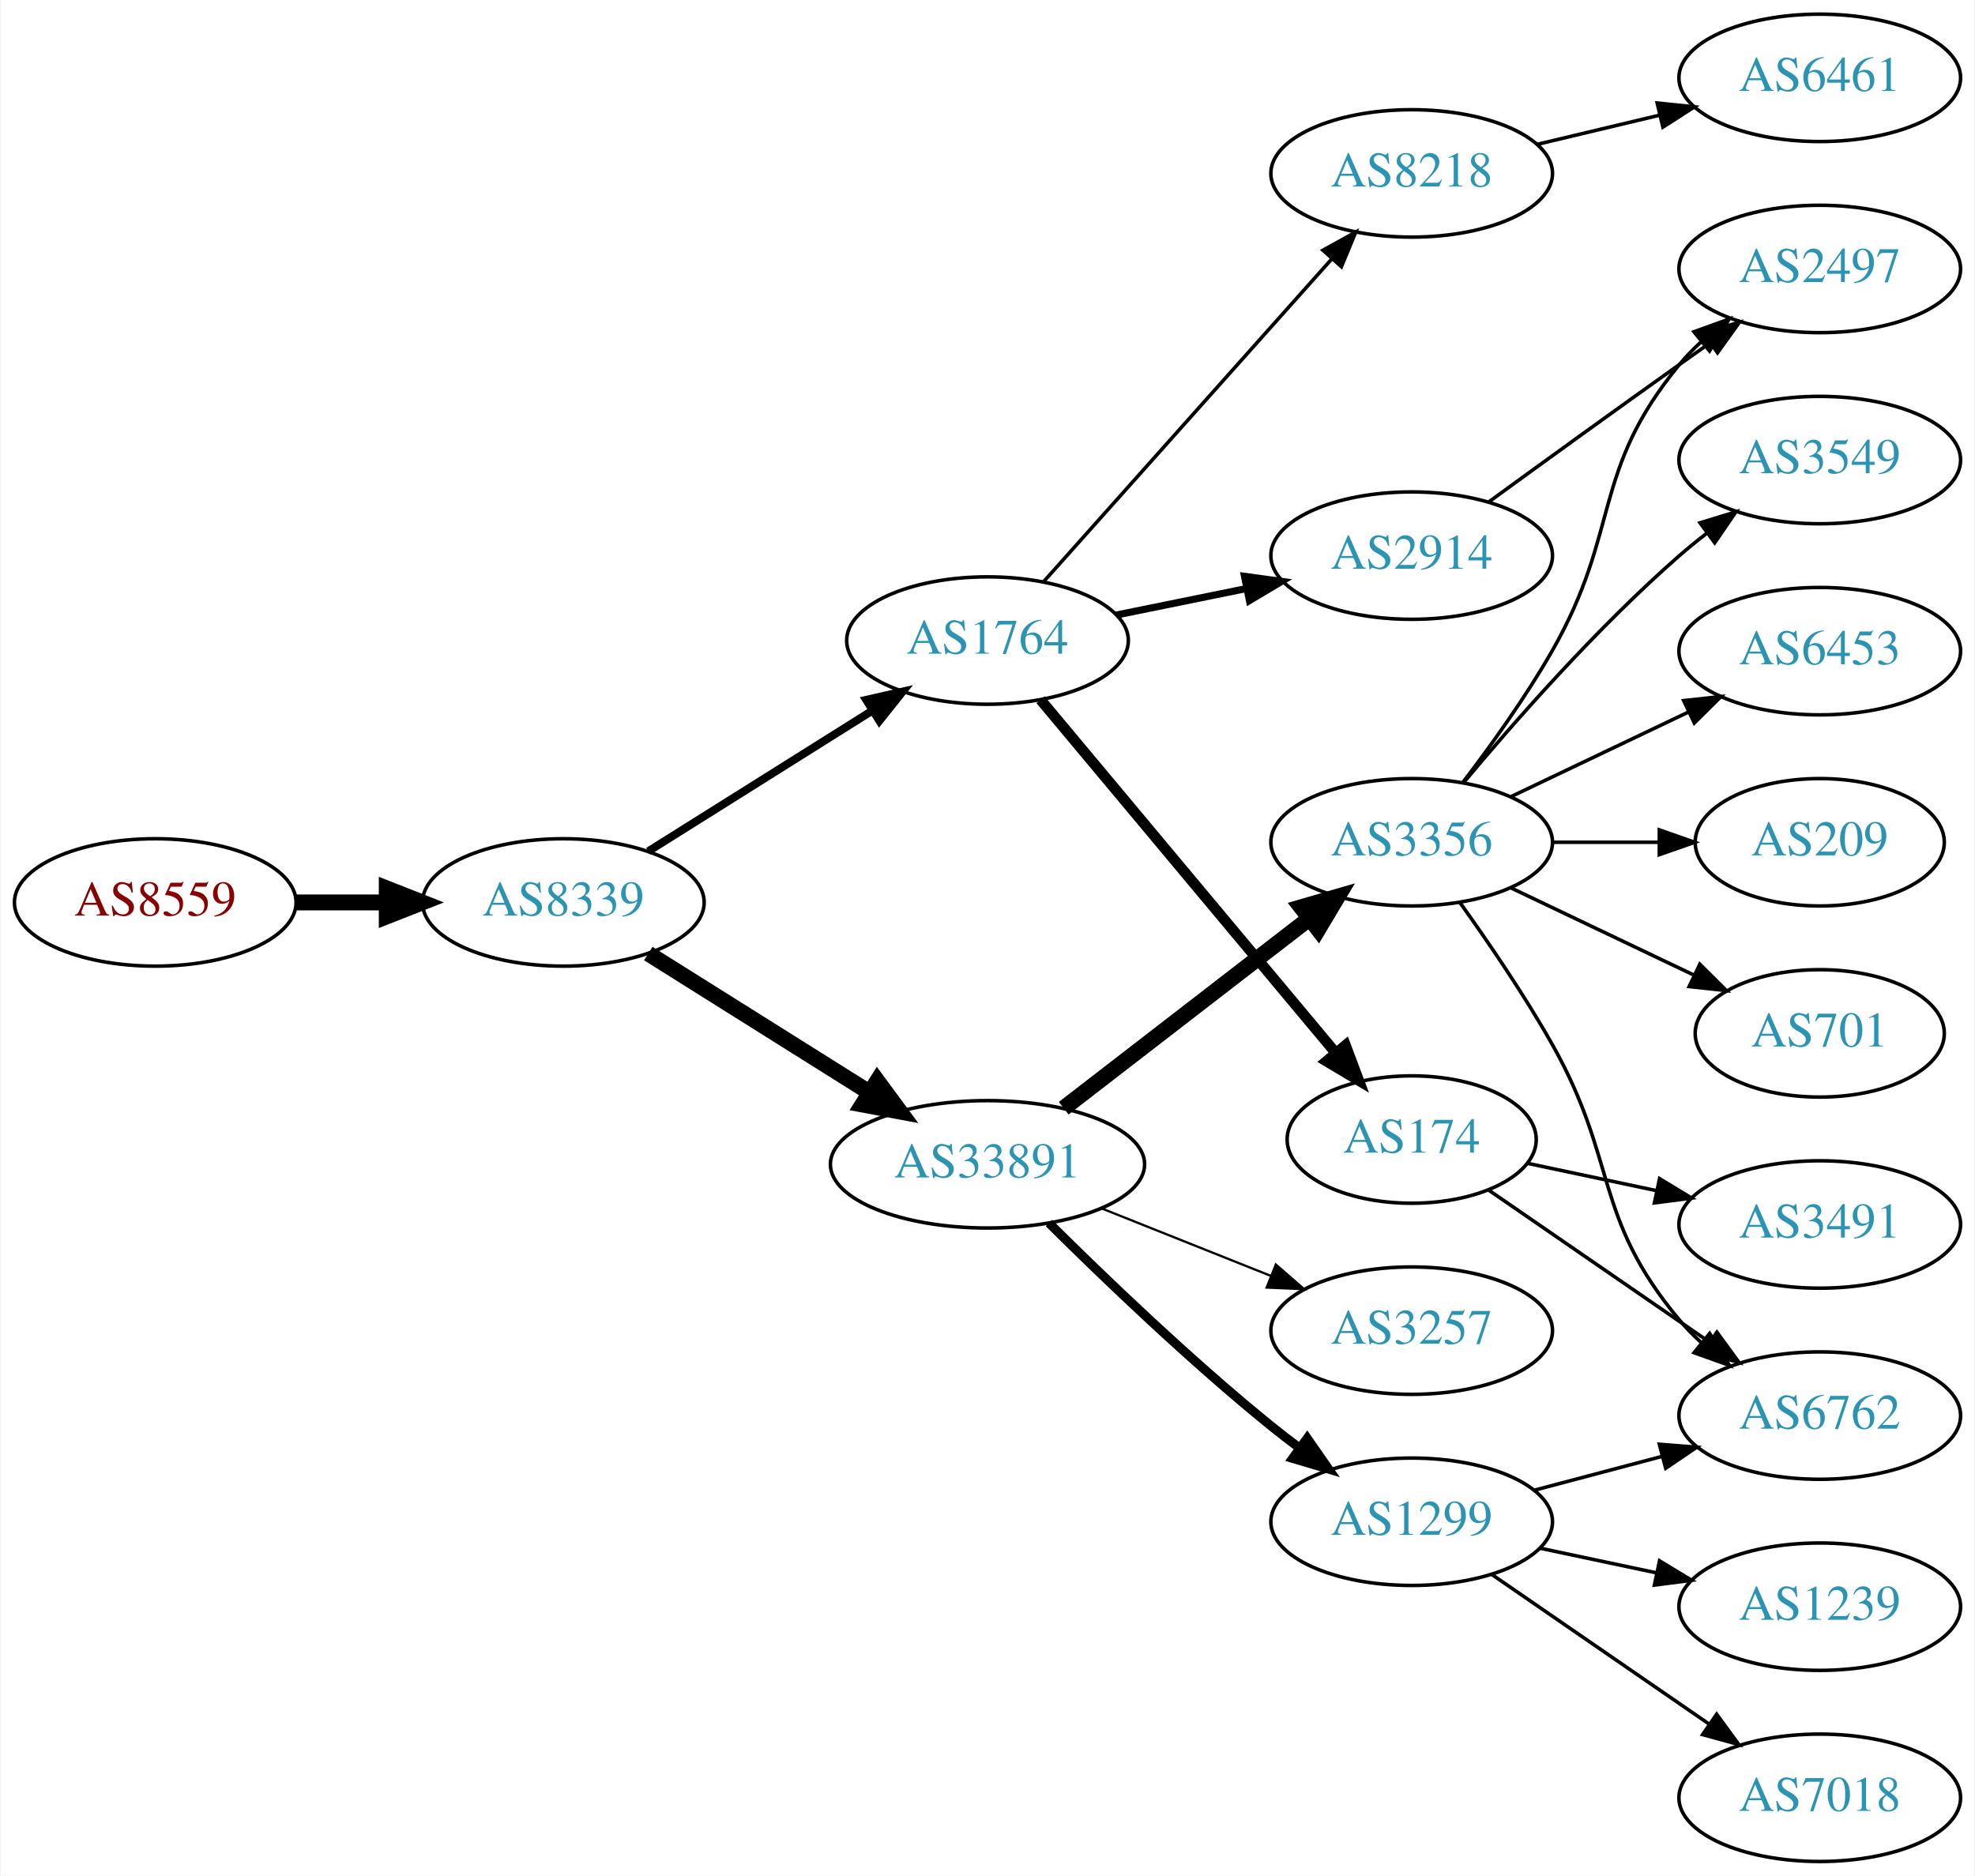
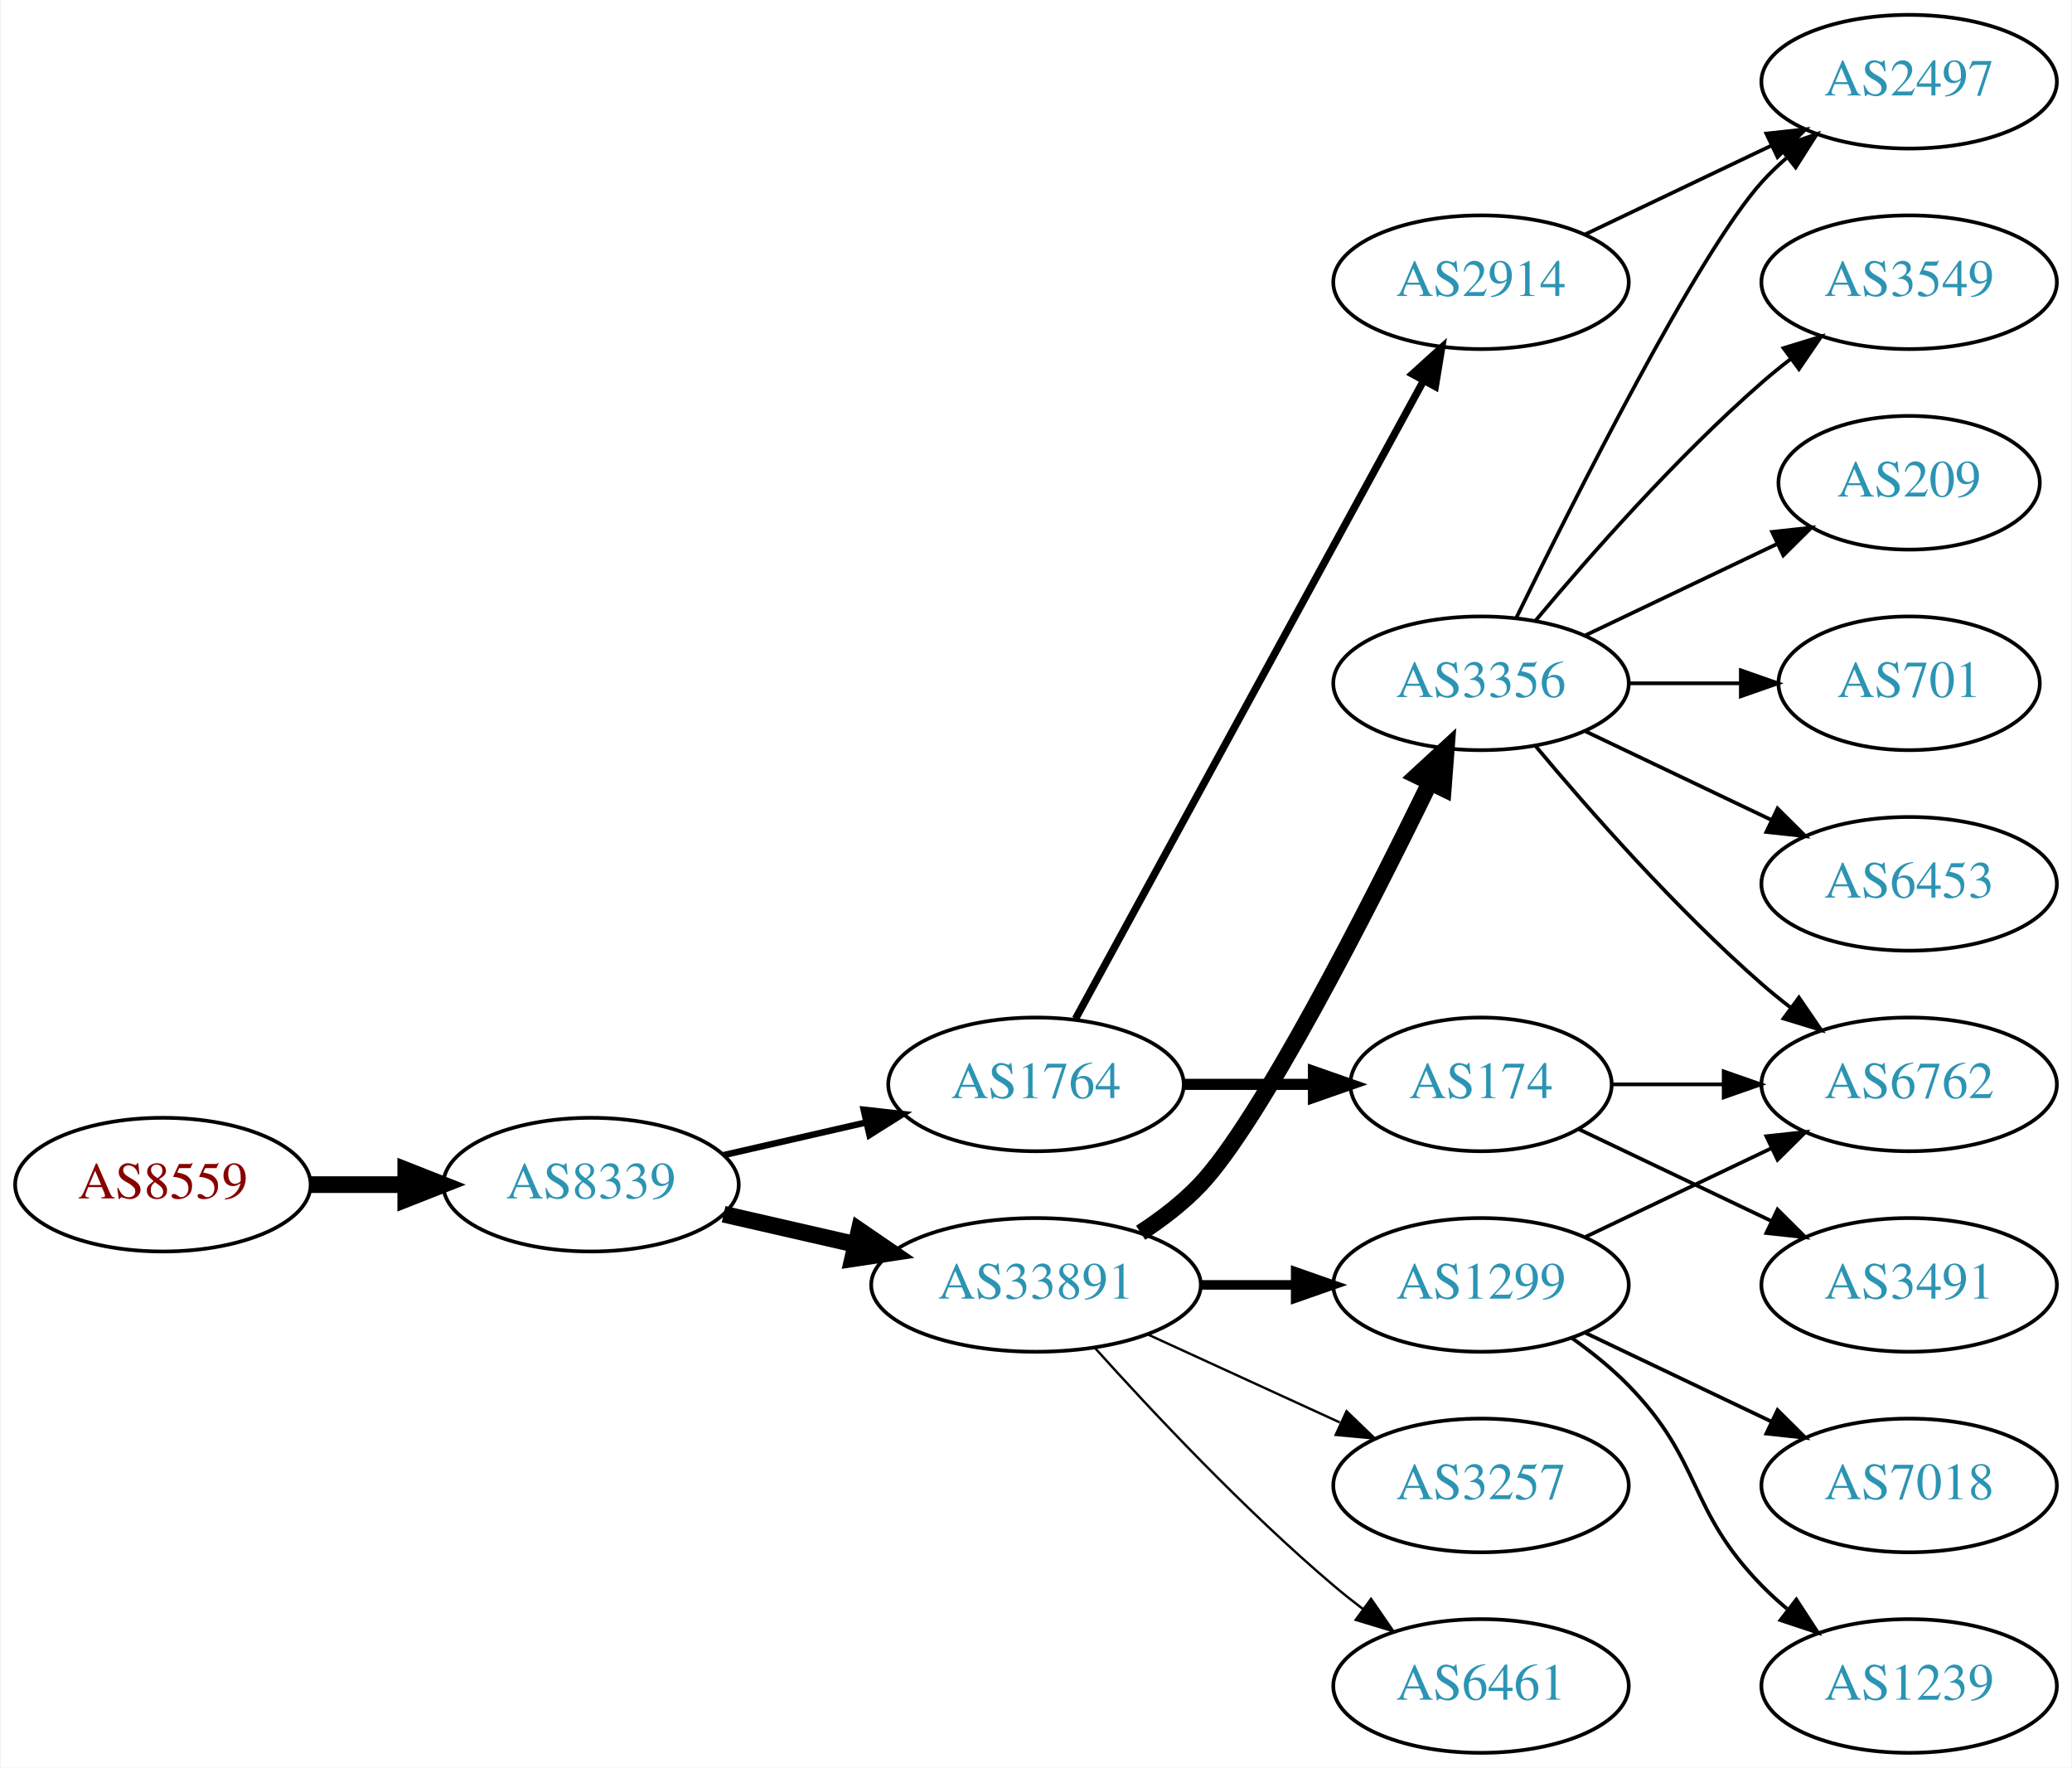
- <svg xmlns="http://www.w3.org/2000/svg" xmlns:xlink="http://www.w3.org/1999/xlink" width="558pt" height="530pt" viewBox="0.00 0.00 557.56 530.00">
-   <g id="graph0" class="graph" transform="scale(1 1) rotate(0) translate(4 526)">
-     <polygon fill="white" stroke="none" points="-4,4 -4,-526 553.564,-526 553.564,4 -4,4" />
+ <svg xmlns="http://www.w3.org/2000/svg" xmlns:xlink="http://www.w3.org/1999/xlink" width="558pt" height="476pt" viewBox="0.00 0.00 557.56 476.00">
+   <g id="graph0" class="graph" transform="scale(1 1) rotate(0) translate(4 472)">
+     <polygon fill="white" stroke="none" points="-4,4 -4,-472 553.564,-472 553.564,4 -4,4" />
    <g id="node1" class="node">
      <g id="a_node1">
        <a xlink:href="/asn/8559" xlink:title="AS8559 ~ WELLCOM [AT]">
-           <ellipse fill="#ffffff" stroke="black" cx="39.647" cy="-271" rx="39.794" ry="18" />
-           <text text-anchor="middle" x="39.647" y="-267.3" font-family="Times,serif" font-size="14.00" fill="#880000">AS8559</text>
+           <ellipse fill="#ffffff" stroke="black" cx="39.647" cy="-153" rx="39.794" ry="18" />
+           <text text-anchor="middle" x="39.647" y="-149.3" font-family="Times,serif" font-size="14.00" fill="#880000">AS8559</text>
        </a>
      </g>
    </g>
    <g id="node2" class="node">
      <g id="a_node2">
        <a xlink:href="/asn/8339" xlink:title="AS8339 ~ kabelplus GmbH [AT]">
-           <ellipse fill="#ffffff" stroke="black" cx="154.939" cy="-271" rx="39.794" ry="18" />
-           <text text-anchor="middle" x="154.939" y="-267.3" font-family="Times,serif" font-size="14.00" fill="#2c94b3">AS8339</text>
+           <ellipse fill="#ffffff" stroke="black" cx="154.939" cy="-153" rx="39.794" ry="18" />
+           <text text-anchor="middle" x="154.939" y="-149.3" font-family="Times,serif" font-size="14.00" fill="#2c94b3">AS8339</text>
        </a>
      </g>
    </g>
    <g id="edge1" class="edge">
-       <path fill="none" stroke="black" stroke-width="4.5" d="M79.319,-271C87.522,-271 96.286,-271 104.818,-271" />
-       <polygon fill="black" stroke="black" stroke-width="4.5" points="105.057,-274.938 115.057,-271 105.057,-267.063 105.057,-274.938" />
+       <path fill="none" stroke="black" stroke-width="4.5" d="M79.319,-153C87.522,-153 96.286,-153 104.818,-153" />
+       <polygon fill="black" stroke="black" stroke-width="4.5" points="105.057,-156.938 115.057,-153 105.057,-149.063 105.057,-156.938" />
    </g>
    <g id="node3" class="node">
      <g id="a_node3">
        <a xlink:href="/asn/1764" xlink:title="AS1764 ~ NEXTLAYER-AS [AT]">
-           <ellipse fill="#ffffff" stroke="black" cx="274.782" cy="-345" rx="39.794" ry="18" />
-           <text text-anchor="middle" x="274.782" y="-341.3" font-family="Times,serif" font-size="14.00" fill="#2c94b3">AS1764</text>
+           <ellipse fill="#ffffff" stroke="black" cx="274.782" cy="-180" rx="39.794" ry="18" />
+           <text text-anchor="middle" x="274.782" y="-176.3" font-family="Times,serif" font-size="14.00" fill="#2c94b3">AS1764</text>
        </a>
      </g>
    </g>
    <g id="edge2" class="edge">
-       <path fill="none" stroke="black" stroke-width="2.25" d="M178.94,-285.444C196.947,-296.751 222.191,-312.603 242.108,-325.11" />
-       <polygon fill="black" stroke="black" stroke-width="2.25" points="240.509,-328.239 250.839,-330.593 244.232,-322.311 240.509,-328.239" />
+       <path fill="none" stroke="black" stroke-width="1.731" d="M190.659,-160.955C202.659,-163.704 216.28,-166.825 228.972,-169.733" />
+       <polygon fill="black" stroke="black" stroke-width="1.731" points="228.375,-173.187 238.904,-172.009 229.938,-166.364 228.375,-173.187" />
    </g>
    <g id="node4" class="node">
      <g id="a_node4">
        <a xlink:href="/asn/33891" xlink:title="AS33891 ~ CORE-BACKBONE GMBH GLOBAL NETWORK [DE]">
-           <ellipse fill="#ffffff" stroke="black" cx="274.782" cy="-197" rx="44.393" ry="18" />
-           <text text-anchor="middle" x="274.782" y="-193.3" font-family="Times,serif" font-size="14.00" fill="#2c94b3">AS33891</text>
+           <ellipse fill="#ffffff" stroke="black" cx="274.782" cy="-126" rx="44.393" ry="18" />
+           <text text-anchor="middle" x="274.782" y="-122.3" font-family="Times,serif" font-size="14.00" fill="#2c94b3">AS33891</text>
        </a>
      </g>
    </g>
    <g id="edge3" class="edge">
-       <path fill="none" stroke="black" stroke-width="4.5" d="M178.94,-256.556C196.714,-245.395 221.54,-229.805 241.334,-217.376" />
-       <polygon fill="black" stroke="black" stroke-width="4.5" points="243.656,-220.567 250.031,-211.914 239.468,-213.898 243.656,-220.567" />
+       <path fill="none" stroke="black" stroke-width="4.5" d="M190.659,-145.045C201.797,-142.493 214.332,-139.621 226.225,-136.896" />
+       <polygon fill="black" stroke="black" stroke-width="4.5" points="227.152,-140.724 236.02,-134.652 225.393,-133.047 227.152,-140.724" />
    </g>
    <g id="node5" class="node">
      <g id="a_node5">
        <a xlink:href="/asn/2914" xlink:title="AS2914 ~ NTT America, Inc. [US]">
-           <ellipse fill="#ffffff" stroke="black" cx="394.625" cy="-369" rx="39.794" ry="18" />
-           <text text-anchor="middle" x="394.625" y="-365.3" font-family="Times,serif" font-size="14.00" fill="#2c94b3">AS2914</text>
+           <ellipse fill="#ffffff" stroke="black" cx="394.625" cy="-396" rx="39.794" ry="18" />
+           <text text-anchor="middle" x="394.625" y="-392.3" font-family="Times,serif" font-size="14.00" fill="#2c94b3">AS2914</text>
        </a>
      </g>
    </g>
    <g id="edge4" class="edge">
-       <path fill="none" stroke="black" stroke-width="2" d="M311.139,-352.201C322.685,-354.552 335.677,-357.198 347.875,-359.683" />
-       <polygon fill="black" stroke="black" stroke-width="2" points="347.388,-363.155 357.886,-361.721 348.785,-356.296 347.388,-363.155" />
+       <path fill="none" stroke="black" stroke-width="2" d="M285.426,-197.676C306.107,-235.584 354.82,-324.873 379.199,-369.559" />
+       <polygon fill="black" stroke="black" stroke-width="2" points="376.151,-371.28 384.013,-378.383 382.296,-367.928 376.151,-371.28" />
    </g>
    <g id="node6" class="node">
      <g id="a_node6">
-         <a xlink:href="/asn/8218" xlink:title="AS8218 ~ legacy Neotelecoms [FR]">
-           <ellipse fill="#ffffff" stroke="black" cx="394.625" cy="-477" rx="39.794" ry="18" />
-           <text text-anchor="middle" x="394.625" y="-473.3" font-family="Times,serif" font-size="14.00" fill="#2c94b3">AS8218</text>
+         <a xlink:href="/asn/174" xlink:title="AS174 ~ Cogent Communications [US]">
+           <ellipse fill="#ffffff" stroke="black" cx="394.625" cy="-180" rx="35.194" ry="18" />
+           <text text-anchor="middle" x="394.625" y="-176.3" font-family="Times,serif" font-size="14.00" fill="#2c94b3">AS174</text>
        </a>
      </g>
    </g>
    <g id="edge5" class="edge">
-       <path fill="none" stroke="black" d="M290.707,-361.718C311.249,-384.728 348.368,-426.307 371.965,-452.739" />
-       <polygon fill="black" stroke="black" points="369.55,-455.289 378.821,-460.418 374.772,-450.627 369.55,-455.289" />
+       <path fill="none" stroke="black" stroke-width="3" d="M314.695,-180C325.782,-180 337.941,-180 349.323,-180" />
+       <polygon fill="black" stroke="black" stroke-width="3" points="349.505,-183.5 359.505,-180 349.505,-176.5 349.505,-183.5" />
    </g>
    <g id="node7" class="node">
      <g id="a_node7">
-         <a xlink:href="/asn/174" xlink:title="AS174 ~ Cogent Communications [US]">
-           <ellipse fill="#ffffff" stroke="black" cx="394.625" cy="-204" rx="35.194" ry="18" />
-           <text text-anchor="middle" x="394.625" y="-200.3" font-family="Times,serif" font-size="14.00" fill="#2c94b3">AS174</text>
-         </a>
-       </g>
-     </g>
-     <g id="edge6" class="edge">
-       <path fill="none" stroke="black" stroke-width="3" d="M289.763,-328.272C310.405,-303.573 349.165,-257.196 373.054,-228.613" />
-       <polygon fill="black" stroke="black" stroke-width="3" points="375.935,-230.624 379.662,-220.706 370.563,-226.135 375.935,-230.624" />
-     </g>
-     <g id="node9" class="node">
-       <g id="a_node9">
-         <a xlink:href="/asn/1299" xlink:title="AS1299 ~ Telia Carrier [EU]">
-           <ellipse fill="#ffffff" stroke="black" cx="394.625" cy="-96" rx="39.794" ry="18" />
-           <text text-anchor="middle" x="394.625" y="-92.3" font-family="Times,serif" font-size="14.00" fill="#2c94b3">AS1299</text>
-         </a>
-       </g>
-     </g>
-     <g id="edge8" class="edge">
-       <path fill="none" stroke="black" stroke-width="2.571" d="M292.151,-180.403C307.746,-164.911 332.164,-141.473 354.978,-123 357.522,-120.94 360.215,-118.864 362.948,-116.828" />
-       <polygon fill="black" stroke="black" stroke-width="2.571" points="365.103,-119.589 371.157,-110.895 361.002,-113.916 365.103,-119.589" />
-     </g>
-     <g id="node10" class="node">
-       <g id="a_node10">
        <a xlink:href="/asn/3356" xlink:title="AS3356 ~ Level 3 Parent, LLC [US]">
          <ellipse fill="#ffffff" stroke="black" cx="394.625" cy="-288" rx="39.794" ry="18" />
          <text text-anchor="middle" x="394.625" y="-284.3" font-family="Times,serif" font-size="14.00" fill="#2c94b3">AS3356</text>
        </a>
      </g>
    </g>
+     <g id="edge6" class="edge">
+       <path fill="none" stroke="black" stroke-width="4.5" d="M302.96,-140.039C308.669,-143.76 314.354,-148.122 318.978,-153 335.076,-169.984 363.979,-226.686 380.704,-260.968" />
+       <polygon fill="black" stroke="black" stroke-width="4.5" points="377.373,-263.123 385.277,-270.405 384.46,-259.689 377.373,-263.123" />
+     </g>
+     <g id="node8" class="node">
+       <g id="a_node8">
+         <a xlink:href="/asn/1299" xlink:title="AS1299 ~ Telia Carrier [EU]">
+           <ellipse fill="#ffffff" stroke="black" cx="394.625" cy="-126" rx="39.794" ry="18" />
+           <text text-anchor="middle" x="394.625" y="-122.3" font-family="Times,serif" font-size="14.00" fill="#2c94b3">AS1299</text>
+         </a>
+       </g>
+     </g>
+     <g id="edge7" class="edge">
+       <path fill="none" stroke="black" stroke-width="2.571" d="M318.993,-126C327.306,-126 336.068,-126 344.551,-126" />
+       <polygon fill="black" stroke="black" stroke-width="2.571" points="344.709,-129.5 354.709,-126 344.709,-122.5 344.709,-129.5" />
+     </g>
+     <g id="node9" class="node">
+       <g id="a_node9">
+         <a xlink:href="/asn/3257" xlink:title="AS3257 ~ GTT [DE]">
+           <ellipse fill="#ffffff" stroke="black" cx="394.625" cy="-72" rx="39.794" ry="18" />
+           <text text-anchor="middle" x="394.625" y="-68.3" font-family="Times,serif" font-size="14.00" fill="#2c94b3">AS3257</text>
+         </a>
+       </g>
+     </g>
+     <g id="edge8" class="edge">
+       <path fill="none" stroke="black" stroke-width="0.643" d="M304.912,-112.652C320.523,-105.498 339.92,-96.609 356.593,-88.969" />
+       <polygon fill="black" stroke="black" stroke-width="0.643" points="358.412,-91.986 366.045,-84.638 355.496,-85.622 358.412,-91.986" />
+     </g>
+     <g id="node10" class="node">
+       <g id="a_node10">
+         <a xlink:href="/asn/6461" xlink:title="AS6461 ~ Zayo Bandwidth [US]">
+           <ellipse fill="#ffffff" stroke="black" cx="394.625" cy="-18" rx="39.794" ry="18" />
+           <text text-anchor="middle" x="394.625" y="-14.3" font-family="Times,serif" font-size="14.00" fill="#2c94b3">AS6461</text>
+         </a>
+       </g>
+     </g>
    <g id="edge9" class="edge">
-       <path fill="none" stroke="black" stroke-width="4.5" d="M296.309,-212.851C315.52,-227.686 344.376,-249.969 365.681,-266.421" />
-       <polygon fill="black" stroke="black" stroke-width="4.5" points="363.404,-269.638 373.726,-272.634 368.218,-263.405 363.404,-269.638" />
-     </g>
-     <g id="node11" class="node">
-       <g id="a_node11">
-         <a xlink:href="/asn/3257" xlink:title="AS3257 ~ GTT [DE]">
-           <ellipse fill="#ffffff" stroke="black" cx="394.625" cy="-150" rx="39.794" ry="18" />
-           <text text-anchor="middle" x="394.625" y="-146.3" font-family="Times,serif" font-size="14.00" fill="#2c94b3">AS3257</text>
-         </a>
-       </g>
-     </g>
-     <g id="edge10" class="edge">
-       <path fill="none" stroke="black" stroke-width="0.643" d="M307.052,-184.528C321.734,-178.673 339.377,-171.636 354.895,-165.447" />
-       <polygon fill="black" stroke="black" stroke-width="0.643" points="356.245,-168.677 364.237,-161.721 353.652,-162.175 356.245,-168.677" />
-     </g>
-     <g id="node19" class="node">
-       <g id="a_node19">
+       <path fill="none" stroke="black" stroke-width="0.643" d="M290.714,-108.956C306.041,-91.903 330.976,-65.35 354.978,-45 357.475,-42.883 360.136,-40.768 362.847,-38.707" />
+       <polygon fill="black" stroke="black" stroke-width="0.643" points="365.013,-41.459 371.023,-32.734 360.884,-35.806 365.013,-41.459" />
+     </g>
+     <g id="node14" class="node">
+       <g id="a_node14">
        <a xlink:href="/asn/2497" xlink:title="AS2497 ~ Internet Initiative Japan Inc. [JP]">
          <ellipse fill="#ffffff" stroke="black" cx="509.918" cy="-450" rx="39.794" ry="18" />
          <text text-anchor="middle" x="509.918" y="-446.3" font-family="Times,serif" font-size="14.00" fill="#2c94b3">AS2497</text>
        </a>
      </g>
    </g>
-     <g id="edge22" class="edge">
-       <path fill="none" stroke="black" d="M416.473,-384.222C431.407,-395.091 452.02,-410.025 470.271,-423 473.091,-425.005 476.034,-427.085 478.983,-429.159" />
-       <polygon fill="black" stroke="black" points="477.01,-432.05 487.207,-434.926 481.029,-426.319 477.01,-432.05" />
-     </g>
-     <g id="node8" class="node">
-       <g id="a_node8">
-         <a xlink:href="/asn/6461" xlink:title="AS6461 ~ Zayo Bandwidth [US]">
-           <ellipse fill="#ffffff" stroke="black" cx="509.918" cy="-504" rx="39.794" ry="18" />
-           <text text-anchor="middle" x="509.918" y="-500.3" font-family="Times,serif" font-size="14.00" fill="#2c94b3">AS6461</text>
-         </a>
-       </g>
-     </g>
-     <g id="edge7" class="edge">
-       <path fill="none" stroke="black" d="M430.232,-485.248C441.103,-487.838 453.257,-490.735 464.7,-493.462" />
-       <polygon fill="black" stroke="black" points="463.983,-496.889 474.522,-495.803 465.606,-490.08 463.983,-496.889" />
-     </g>
-     <g id="node14" class="node">
-       <g id="a_node14">
+     <g id="edge21" class="edge">
+       <path fill="none" stroke="black" d="M422.761,-408.934C437.755,-416.081 456.576,-425.052 472.799,-432.785" />
+       <polygon fill="black" stroke="black" points="471.469,-436.028 482.002,-437.171 474.481,-429.709 471.469,-436.028" />
+     </g>
+     <g id="node16" class="node">
+       <g id="a_node16">
        <a xlink:href="/asn/6762" xlink:title="AS6762 ~ TELECOM ITALIA SPARKLE S.p.A. [IT]">
+           <ellipse fill="#ffffff" stroke="black" cx="509.918" cy="-180" rx="39.794" ry="18" />
+           <text text-anchor="middle" x="509.918" y="-176.3" font-family="Times,serif" font-size="14.00" fill="#2c94b3">AS6762</text>
+         </a>
+       </g>
+     </g>
+     <g id="edge20" class="edge">
+       <path fill="none" stroke="black" d="M429.924,-180C439.301,-180 449.651,-180 459.686,-180" />
+       <polygon fill="black" stroke="black" points="459.974,-183.5 469.974,-180 459.974,-176.5 459.974,-183.5" />
+     </g>
+     <g id="node19" class="node">
+       <g id="a_node19">
+         <a xlink:href="/asn/3491" xlink:title="AS3491 ~ PCCW Global, Inc. [US]">
          <ellipse fill="#ffffff" stroke="black" cx="509.918" cy="-126" rx="39.794" ry="18" />
-           <text text-anchor="middle" x="509.918" y="-122.3" font-family="Times,serif" font-size="14.00" fill="#2c94b3">AS6762</text>
-         </a>
-       </g>
-     </g>
-     <g id="edge20" class="edge">
-       <path fill="none" stroke="black" d="M416.404,-189.694C433.877,-177.664 459.084,-160.309 478.775,-146.753" />
-       <polygon fill="black" stroke="black" points="480.859,-149.567 487.111,-141.013 476.89,-143.801 480.859,-149.567" />
-     </g>
-     <g id="node20" class="node">
-       <g id="a_node20">
-         <a xlink:href="/asn/3491" xlink:title="AS3491 ~ PCCW Global, Inc. [US]">
-           <ellipse fill="#ffffff" stroke="black" cx="509.918" cy="-180" rx="39.794" ry="18" />
-           <text text-anchor="middle" x="509.918" y="-176.3" font-family="Times,serif" font-size="14.00" fill="#2c94b3">AS3491</text>
-         </a>
-       </g>
-     </g>
-     <g id="edge21" class="edge">
-       <path fill="none" stroke="black" d="M427.484,-197.251C438.733,-194.868 451.607,-192.141 463.746,-189.569" />
-       <polygon fill="black" stroke="black" points="464.661,-192.953 473.719,-187.457 463.21,-186.105 464.661,-192.953" />
-     </g>
-     <g id="node12" class="node">
-       <g id="a_node12">
-         <a xlink:href="/asn/7018" xlink:title="AS7018 ~ AT&amp;T Services, Inc. [US]">
-           <ellipse fill="#ffffff" stroke="black" cx="509.918" cy="-18" rx="39.794" ry="18" />
-           <text text-anchor="middle" x="509.918" y="-14.3" font-family="Times,serif" font-size="14.00" fill="#2c94b3">AS7018</text>
-         </a>
-       </g>
-     </g>
-     <g id="edge11" class="edge">
-       <path fill="none" stroke="black" d="M417.201,-81.145C434.571,-69.186 459.195,-52.233 478.556,-38.904" />
-       <polygon fill="black" stroke="black" points="480.784,-41.619 487.036,-33.065 476.814,-35.853 480.784,-41.619" />
-     </g>
-     <g id="node13" class="node">
-       <g id="a_node13">
-         <a xlink:href="/asn/1239" xlink:title="AS1239 ~ Sprint [US]">
-           <ellipse fill="#ffffff" stroke="black" cx="509.918" cy="-72" rx="39.794" ry="18" />
-           <text text-anchor="middle" x="509.918" y="-68.3" font-family="Times,serif" font-size="14.00" fill="#2c94b3">AS1239</text>
-         </a>
-       </g>
-     </g>
-     <g id="edge12" class="edge">
-       <path fill="none" stroke="black" d="M430.85,-88.538C441.294,-86.325 452.877,-83.872 463.854,-81.546" />
-       <polygon fill="black" stroke="black" points="464.656,-84.954 473.714,-79.458 463.205,-78.106 464.656,-84.954" />
-     </g>
-     <g id="edge13" class="edge">
-       <path fill="none" stroke="black" d="M429.309,-104.92C440.622,-107.915 453.405,-111.3 465.365,-114.467" />
-       <polygon fill="black" stroke="black" points="464.604,-117.886 475.167,-117.063 466.396,-111.12 464.604,-117.886" />
-     </g>
-     <g id="edge18" class="edge">
-       <path fill="none" stroke="black" d="M408.222,-271.007C416.173,-259.913 426.393,-244.95 434.271,-231 453.047,-197.755 445.771,-182.283 470.271,-153 472.142,-150.764 474.241,-148.627 476.468,-146.605" />
-       <polygon fill="black" stroke="black" points="478.814,-149.209 484.387,-140.198 474.411,-143.767 478.814,-149.209" />
-     </g>
-     <g id="node15" class="node">
-       <g id="a_node15">
+           <text text-anchor="middle" x="509.918" y="-122.3" font-family="Times,serif" font-size="14.00" fill="#2c94b3">AS3491</text>
+         </a>
+       </g>
+     </g>
+     <g id="edge19" class="edge">
+       <path fill="none" stroke="black" d="M421.05,-167.881C436.352,-160.587 456.076,-151.186 472.958,-143.14" />
+       <polygon fill="black" stroke="black" points="474.477,-146.293 481.998,-138.831 471.465,-139.974 474.477,-146.293" />
+     </g>
+     <g id="node11" class="node">
+       <g id="a_node11">
        <a xlink:href="/asn/3549" xlink:title="AS3549 ~ Level 3 Parent, LLC [US]">
          <ellipse fill="#ffffff" stroke="black" cx="509.918" cy="-396" rx="39.794" ry="18" />
          <text text-anchor="middle" x="509.918" y="-392.3" font-family="Times,serif" font-size="14.00" fill="#2c94b3">AS3549</text>
        </a>
      </g>
    </g>
-     <g id="edge14" class="edge">
+     <g id="edge10" class="edge">
      <path fill="none" stroke="black" d="M409.255,-304.817C423.537,-321.929 447.084,-348.745 470.271,-369 472.737,-371.154 475.375,-373.294 478.073,-375.372" />
      <polygon fill="black" stroke="black" points="476.098,-378.264 486.227,-381.37 480.246,-372.625 476.098,-378.264" />
    </g>
-     <g id="node16" class="node">
-       <g id="a_node16">
+     <g id="node12" class="node">
+       <g id="a_node12">
+         <a xlink:href="/asn/209" xlink:title="AS209 ~ CenturyLink Communications, LLC [US]">
+           <ellipse fill="#ffffff" stroke="black" cx="509.918" cy="-342" rx="35.194" ry="18" />
+           <text text-anchor="middle" x="509.918" y="-338.3" font-family="Times,serif" font-size="14.00" fill="#2c94b3">AS209</text>
+         </a>
+       </g>
+     </g>
+     <g id="edge11" class="edge">
+       <path fill="none" stroke="black" d="M422.761,-300.934C438.193,-308.29 457.678,-317.577 474.213,-325.459" />
+       <polygon fill="black" stroke="black" points="473.022,-328.768 483.555,-329.911 476.034,-322.449 473.022,-328.768" />
+     </g>
+     <g id="node13" class="node">
+       <g id="a_node13">
+         <a xlink:href="/asn/701" xlink:title="AS701 ~ UUNET [US]">
+           <ellipse fill="#ffffff" stroke="black" cx="509.918" cy="-288" rx="35.194" ry="18" />
+           <text text-anchor="middle" x="509.918" y="-284.3" font-family="Times,serif" font-size="14.00" fill="#2c94b3">AS701</text>
+         </a>
+       </g>
+     </g>
+     <g id="edge12" class="edge">
+       <path fill="none" stroke="black" d="M434.297,-288C444.002,-288 454.493,-288 464.456,-288" />
+       <polygon fill="black" stroke="black" points="464.592,-291.5 474.592,-288 464.592,-284.5 464.592,-291.5" />
+     </g>
+     <g id="edge13" class="edge">
+       <path fill="none" stroke="black" d="M404.062,-305.511C419.681,-337.509 453.067,-403.893 470.271,-423 472.273,-425.224 474.492,-427.363 476.825,-429.397" />
+       <polygon fill="black" stroke="black" points="475.023,-432.433 485.044,-435.873 479.355,-426.935 475.023,-432.433" />
+     </g>
+     <g id="node15" class="node">
+       <g id="a_node15">
        <a xlink:href="/asn/6453" xlink:title="AS6453 ~ TATA COMMUNICATIONS (AMERICA) INC [US]">
-           <ellipse fill="#ffffff" stroke="black" cx="509.918" cy="-342" rx="39.794" ry="18" />
-           <text text-anchor="middle" x="509.918" y="-338.3" font-family="Times,serif" font-size="14.00" fill="#2c94b3">AS6453</text>
-         </a>
-       </g>
+           <ellipse fill="#ffffff" stroke="black" cx="509.918" cy="-234" rx="39.794" ry="18" />
+           <text text-anchor="middle" x="509.918" y="-230.3" font-family="Times,serif" font-size="14.00" fill="#2c94b3">AS6453</text>
+         </a>
+       </g>
+     </g>
+     <g id="edge14" class="edge">
+       <path fill="none" stroke="black" d="M422.761,-275.066C437.755,-267.919 456.576,-258.948 472.799,-251.215" />
+       <polygon fill="black" stroke="black" points="474.481,-254.291 482.002,-246.829 471.469,-247.972 474.481,-254.291" />
    </g>
    <g id="edge15" class="edge">
-       <path fill="none" stroke="black" d="M422.761,-300.934C437.755,-308.081 456.576,-317.052 472.799,-324.785" />
-       <polygon fill="black" stroke="black" points="471.469,-328.028 482.002,-329.171 474.481,-321.709 471.469,-328.028" />
+       <path fill="none" stroke="black" d="M409.255,-271.183C423.537,-254.071 447.084,-227.255 470.271,-207 472.737,-204.846 475.375,-202.706 478.073,-200.628" />
+       <polygon fill="black" stroke="black" points="480.246,-203.375 486.227,-194.63 476.098,-197.736 480.246,-203.375" />
+     </g>
+     <g id="edge17" class="edge">
+       <path fill="none" stroke="black" d="M422.761,-138.934C437.755,-146.081 456.576,-155.052 472.799,-162.785" />
+       <polygon fill="black" stroke="black" points="471.469,-166.028 482.002,-167.171 474.481,-159.709 471.469,-166.028" />
    </g>
    <g id="node17" class="node">
      <g id="a_node17">
-         <a xlink:href="/asn/209" xlink:title="AS209 ~ CenturyLink Communications, LLC [US]">
-           <ellipse fill="#ffffff" stroke="black" cx="509.918" cy="-288" rx="35.194" ry="18" />
-           <text text-anchor="middle" x="509.918" y="-284.3" font-family="Times,serif" font-size="14.00" fill="#2c94b3">AS209</text>
+         <a xlink:href="/asn/7018" xlink:title="AS7018 ~ AT&amp;T Services, Inc. [US]">
+           <ellipse fill="#ffffff" stroke="black" cx="509.918" cy="-72" rx="39.794" ry="18" />
+           <text text-anchor="middle" x="509.918" y="-68.3" font-family="Times,serif" font-size="14.00" fill="#2c94b3">AS7018</text>
        </a>
      </g>
    </g>
    <g id="edge16" class="edge">
-       <path fill="none" stroke="black" d="M434.297,-288C444.002,-288 454.493,-288 464.456,-288" />
-       <polygon fill="black" stroke="black" points="464.592,-291.5 474.592,-288 464.592,-284.5 464.592,-291.5" />
+       <path fill="none" stroke="black" d="M422.761,-113.066C437.755,-105.919 456.576,-96.948 472.799,-89.215" />
+       <polygon fill="black" stroke="black" points="474.481,-92.291 482.002,-84.829 471.469,-85.972 474.481,-92.291" />
    </g>
    <g id="node18" class="node">
      <g id="a_node18">
-         <a xlink:href="/asn/701" xlink:title="AS701 ~ UUNET [US]">
-           <ellipse fill="#ffffff" stroke="black" cx="509.918" cy="-234" rx="35.194" ry="18" />
-           <text text-anchor="middle" x="509.918" y="-230.3" font-family="Times,serif" font-size="14.00" fill="#2c94b3">AS701</text>
-         </a>
-       </g>
-     </g>
-     <g id="edge17" class="edge">
-       <path fill="none" stroke="black" d="M422.761,-275.066C438.193,-267.71 457.678,-258.423 474.213,-250.541" />
-       <polygon fill="black" stroke="black" points="476.034,-253.551 483.555,-246.089 473.022,-247.232 476.034,-253.551" />
-     </g>
-     <g id="edge19" class="edge">
-       <path fill="none" stroke="black" d="M409.086,-304.913C416.979,-315.27 426.828,-328.992 434.271,-342 453.835,-376.194 445.206,-392.606 470.271,-423 472.126,-425.25 474.213,-427.396 476.432,-429.424" />
-       <polygon fill="black" stroke="black" points="474.368,-432.256 484.337,-435.844 478.781,-426.823 474.368,-432.256" />
+         <a xlink:href="/asn/1239" xlink:title="AS1239 ~ Sprint [US]">
+           <ellipse fill="#ffffff" stroke="black" cx="509.918" cy="-18" rx="39.794" ry="18" />
+           <text text-anchor="middle" x="509.918" y="-14.3" font-family="Times,serif" font-size="14.00" fill="#2c94b3">AS1239</text>
+         </a>
+       </g>
+     </g>
+     <g id="edge18" class="edge">
+       <path fill="none" stroke="black" d="M419.219,-111.611C424.475,-107.852 429.806,-103.563 434.271,-99 454.443,-78.383 450.099,-65.617 470.271,-45 472.364,-42.861 474.647,-40.782 477.024,-38.79" />
+       <polygon fill="black" stroke="black" points="479.542,-41.268 485.323,-32.389 475.267,-35.725 479.542,-41.268" />
    </g>
  </g>
</svg>
